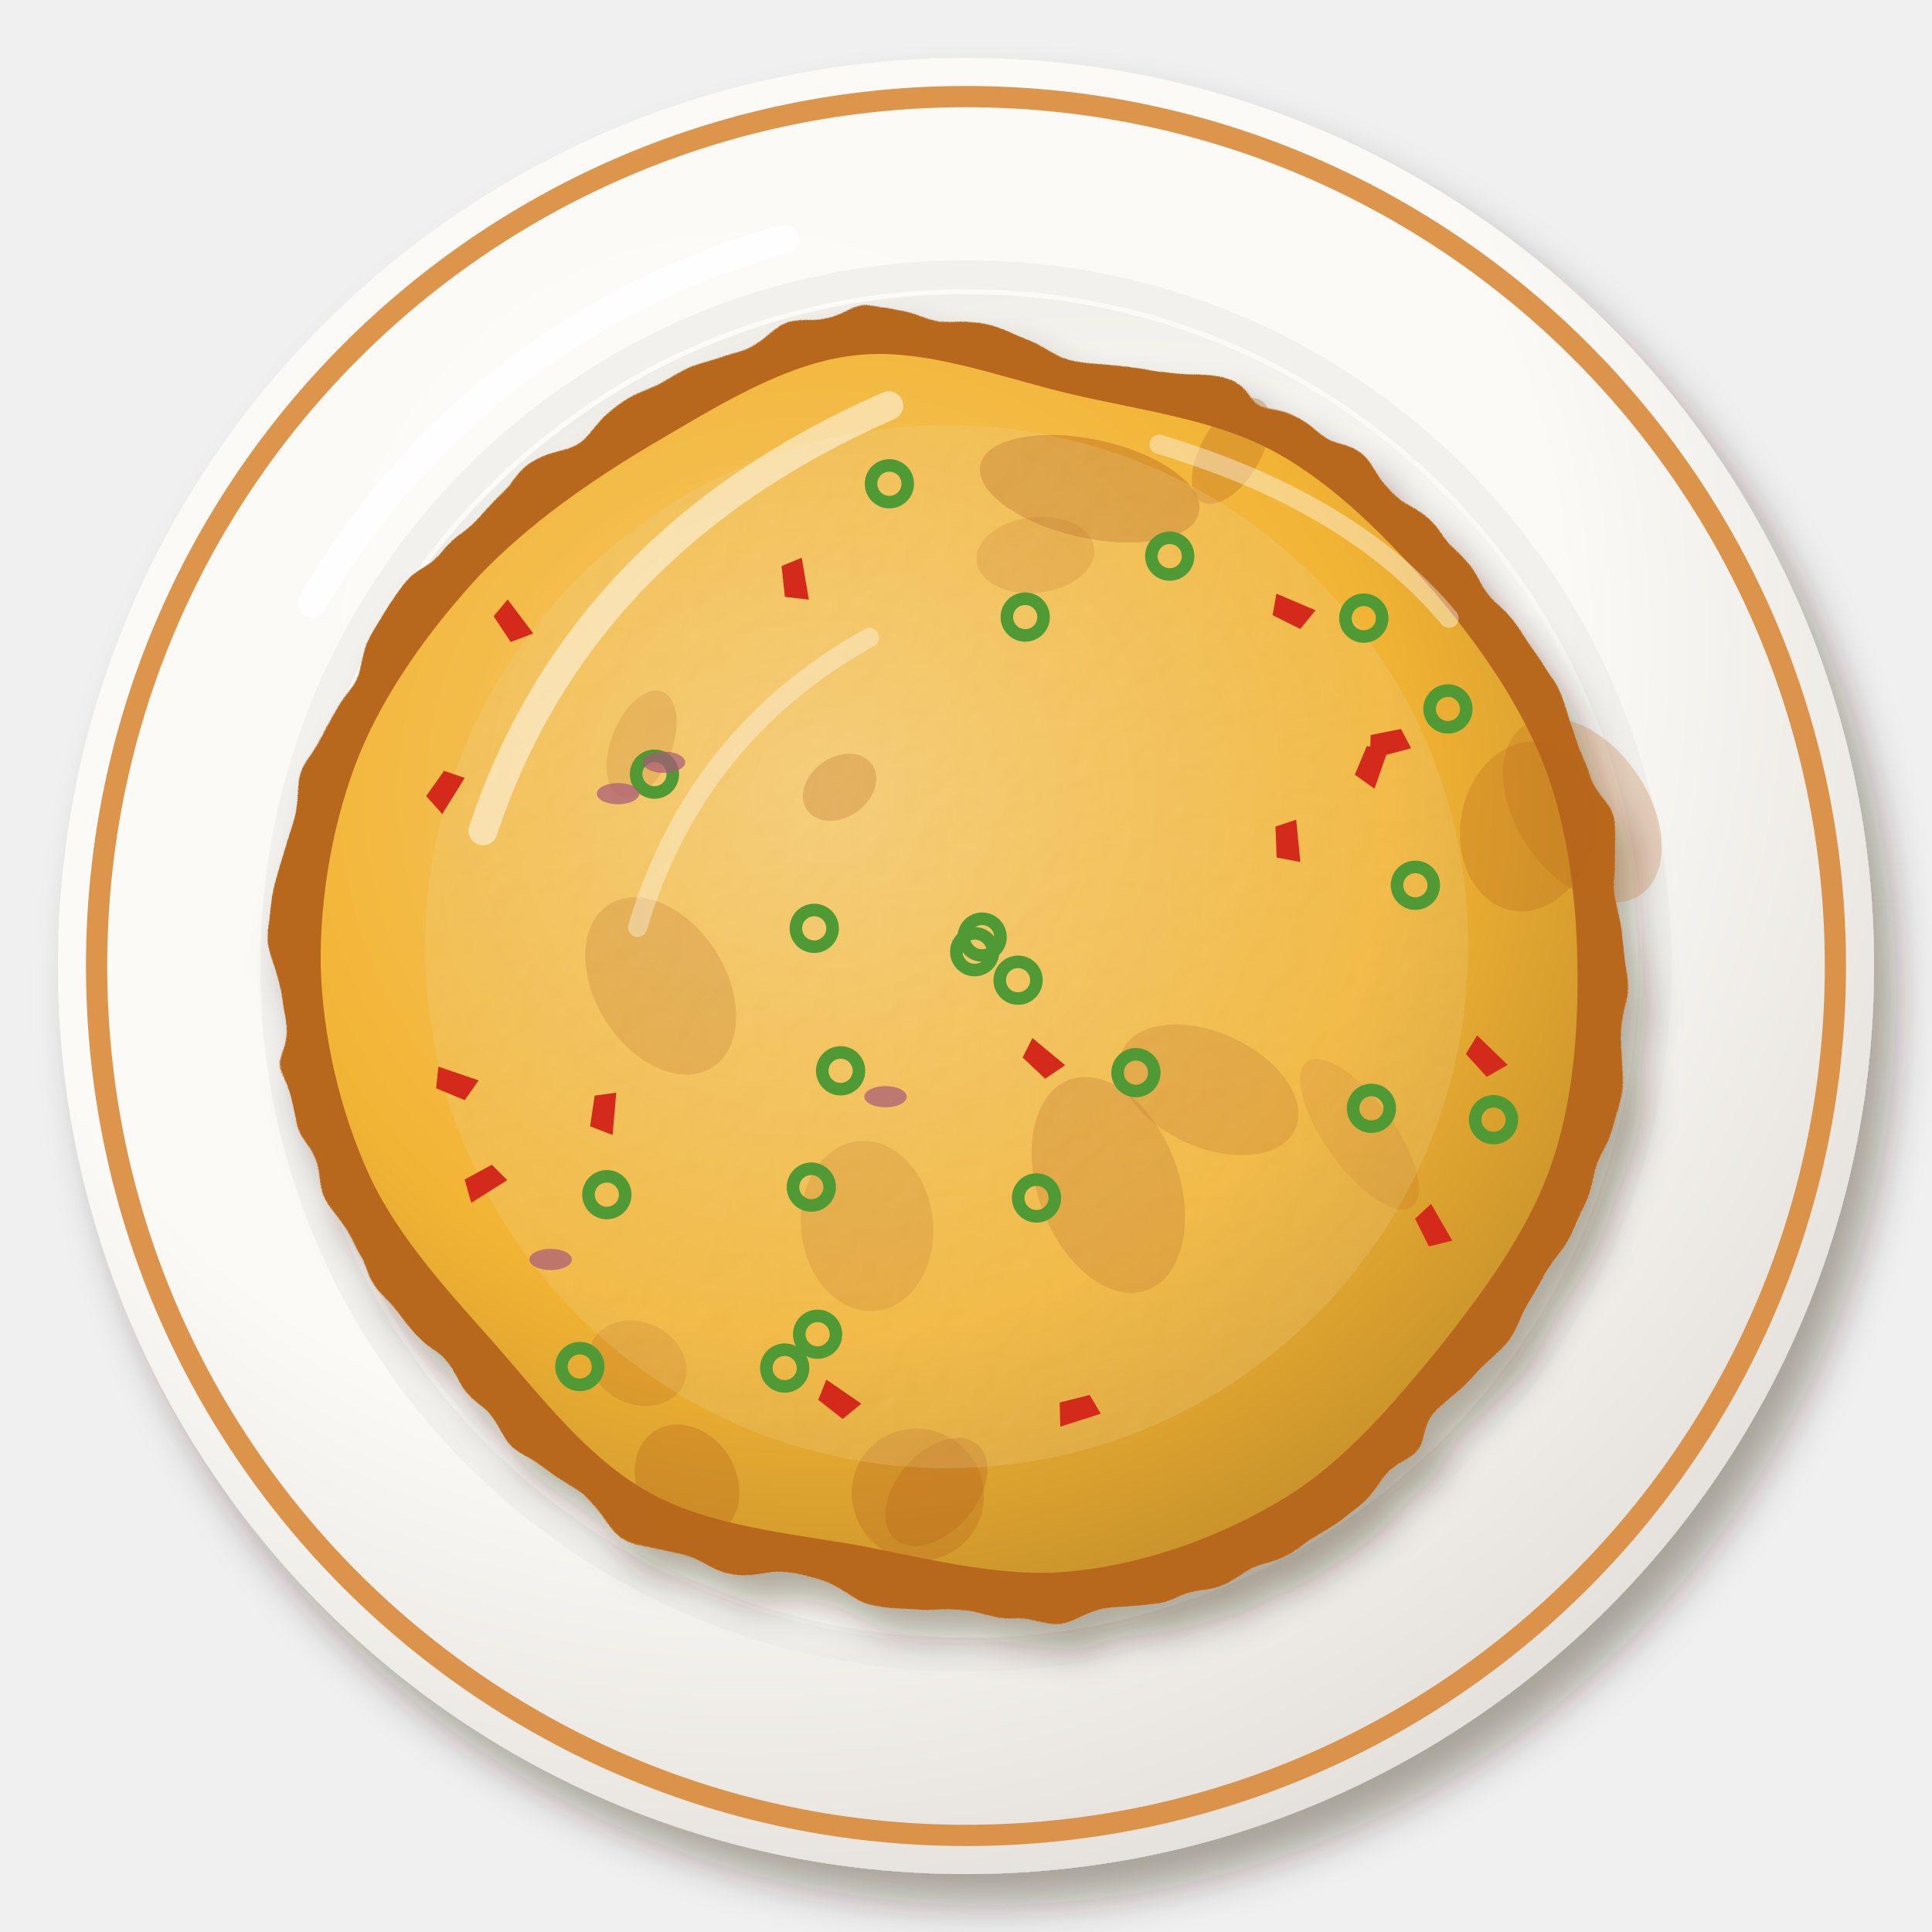
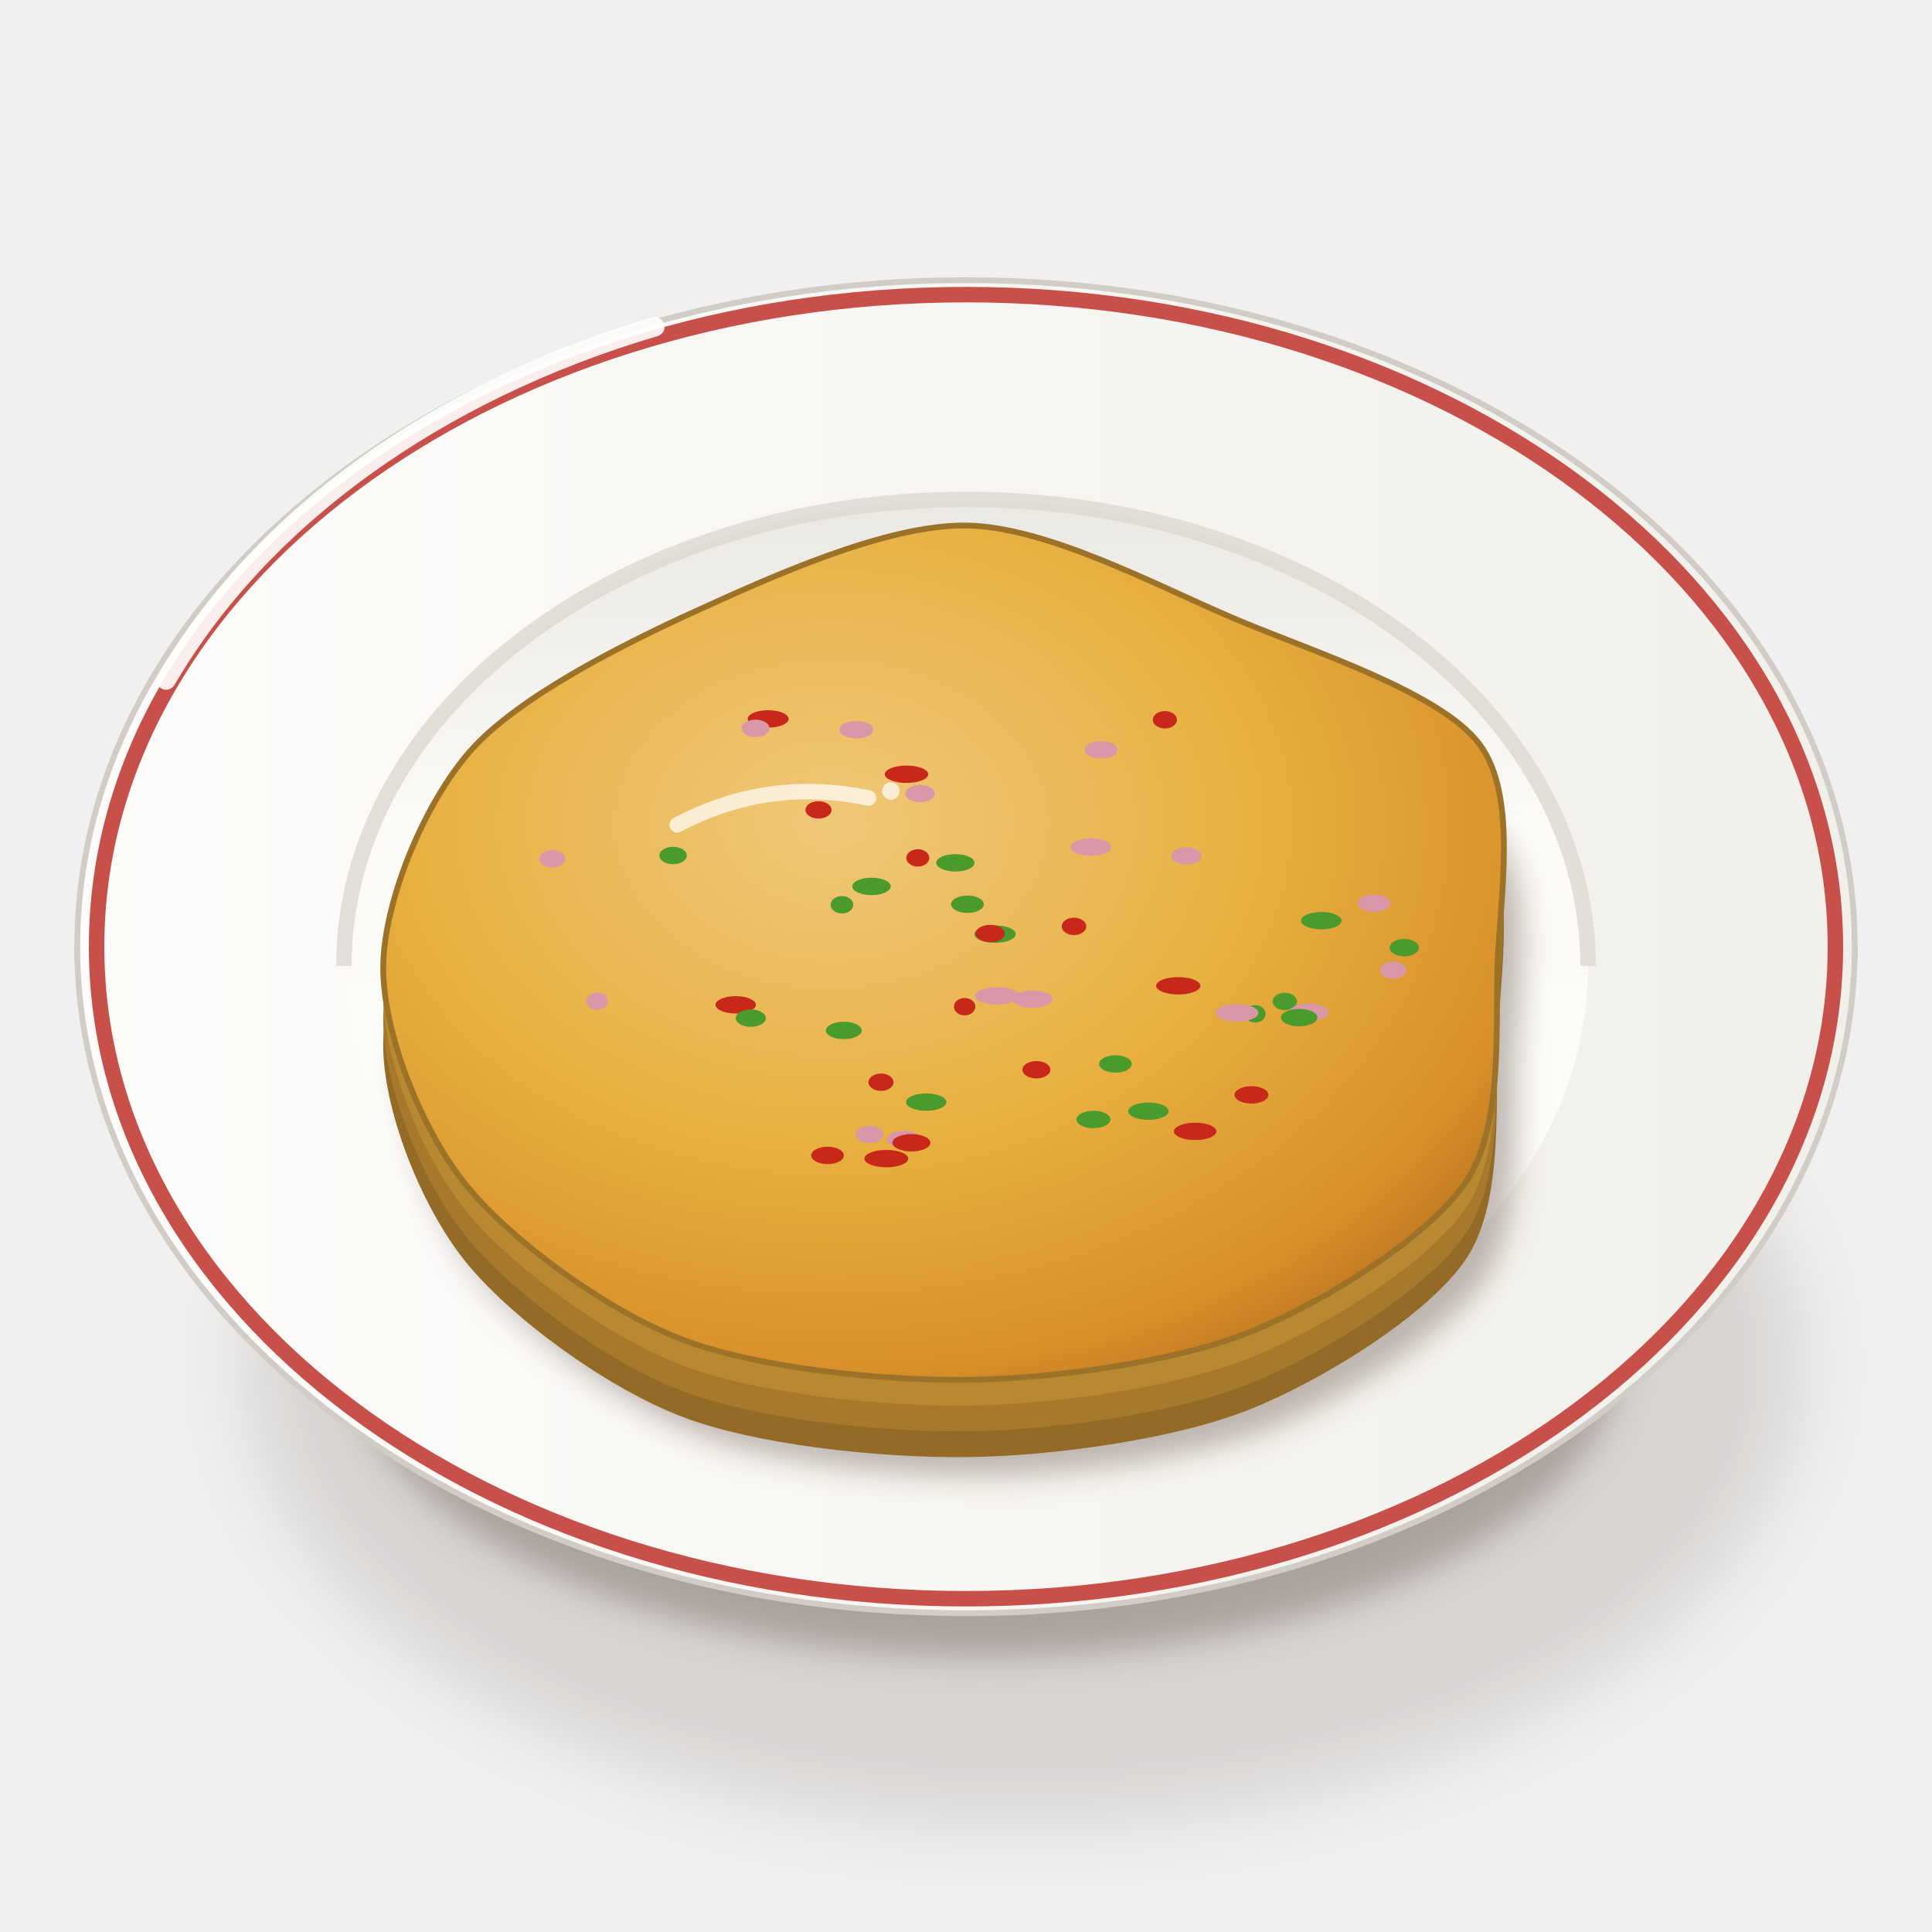
<svg xmlns="http://www.w3.org/2000/svg" viewBox="0 0 200 200" width="400" height="400">
  <defs>
-     <filter id="id_telurdadar-1" x="-30%" y="-30%" width="160%" height="160%">
-       <feDropShadow dx="2.24" dy="3.2" stdDeviation="2.08" flood-color="#2b1607" flood-opacity=".36" />
+     <filter id="id_telurdadar-1" x="-50%" y="-50%" width="200%" height="200%">
+       <feGaussianBlur stdDeviation="4" />
    </filter>
-     <radialGradient id="id_telurdadar-2" cx="0.38" cy="0.32" r=".75">
-       <stop offset="0" stop-color="#fcfbf8" />
-       <stop offset=".6" stop-color="#fbfaf6" />
-       <stop offset="1" stop-color="#e2ded9" />
+     <filter id="id_telurdadar-2" x="-50%" y="-50%" width="200%" height="200%">
+       <feGaussianBlur stdDeviation="1.6" />
+     </filter>
+     <linearGradient id="id_telurdadar-3" x1="0" y1="0" x2="1" y2="0">
+       <stop offset="0" stop-color="#fbfbf7" />
+       <stop offset="0.6" stop-color="#eae8e3" />
+       <stop offset="1" stop-color="#cdc7c1" />
+     </linearGradient>
+     <linearGradient id="id_telurdadar-4" x1="0" y1="0" x2="1" y2="0">
+       <stop offset="0" stop-color="#fdfcfa" />
+       <stop offset="1" stop-color="#f1efea" />
+     </linearGradient>
+     <linearGradient id="id_telurdadar-5" x1="0" y1="0" x2="0" y2="1">
+       <stop offset="0" stop-color="#eae8e3" />
+       <stop offset="0.35" stop-color="#fbfaf6" />
+       <stop offset="1" stop-color="#fcfcf9" />
+     </linearGradient>
+     <filter id="id_telurdadar-6" x="-50%" y="-50%" width="200%" height="200%">
+       <feGaussianBlur stdDeviation="1.4" />
+     </filter>
+     <radialGradient id="id_telurdadar-7" cx="0.4" cy="0.35" r="0.75">
+       <stop offset="0" stop-color="#efc879" />
+       <stop offset="0.5" stop-color="#e8b040" />
+       <stop offset="0.85" stop-color="#d8902a" />
+       <stop offset="1" stop-color="#b8701e" />
    </radialGradient>
-     <radialGradient id="id_telurdadar-3" cx="0.62" cy="0.64" r=".75">
-       <stop offset="0" stop-color="#fbfbf7" />
-       <stop offset=".6" stop-color="#fbfaf6" />
-       <stop offset="1" stop-color="#eceae5" />
-     </radialGradient>
-     <filter id="id_telurdadar-4" x="-30%" y="-30%" width="160%" height="160%">
-       <feDropShadow dx="1.96" dy="2.8" stdDeviation="1.82" flood-color="#2b1607" flood-opacity=".36" />
-     </filter>
-     <filter id="id_telurdadar-5" x="-15%" y="-15%" width="130%" height="130%">
-       <feTurbulence type="fractalNoise" baseFrequency="0.1" numOctaves="2" seed="3" result="t" />
-       <feDisplacementMap in="SourceGraphic" in2="t" scale="4" xChannelSelector="R" yChannelSelector="G" />
-     </filter>
-     <radialGradient id="id_telurdadar-6" cx="0.4" cy="0.36" r=".75">
-       <stop offset="0" stop-color="#f6cb71" />
-       <stop offset=".6" stop-color="#f2b434" />
-       <stop offset="1" stop-color="#c08c29" />
-     </radialGradient>
-     <filter id="id_telurdadar-7" x="-10%" y="-10%" width="120%" height="120%">
-       <feTurbulence type="fractalNoise" baseFrequency="0.35" numOctaves="2" seed="7" result="n" />
-       <feDiffuseLighting in="n" surfaceScale="2.2" lighting-color="#fff" result="l">
-         <feDistantLight azimuth="225" elevation="48" />
-       </feDiffuseLighting>
-       <feComposite in="l" in2="SourceAlpha" operator="in" result="m" />
-       <feBlend in="m" in2="SourceGraphic" mode="soft-light" result="b" />
-       <feComposite in="b" in2="SourceAlpha" operator="in" />
-     </filter>
  </defs>
-   <g filter="url(#id_telurdadar-1)">
-     <circle cx="100" cy="100" r="94" fill="url(#id_telurdadar-2)" />
+   <ellipse cx="106" cy="141.25" rx="80.37" ry="47.36" fill="#3a2212" opacity="0.14" filter="url(#id_telurdadar-1)" />
+   <ellipse cx="102" cy="139.25" rx="66.02" ry="32.29" fill="#3a2212" opacity="0.28" filter="url(#id_telurdadar-2)" />
+   <path d="M8,98 C8,120 30.96,141.39 42.96,143.53 L157.04,143.53 C169.04,141.39 192,120 192,98Z" fill="url(#id_telurdadar-3)" stroke="#c0bab3" stroke-width=".6" />
+   <path d="M8,98A92,69 0 1 0 192,98A92,69 0 1 0 8,98Z" fill="url(#id_telurdadar-4)" stroke="#d1ccc6" stroke-width=".6" />
+   <path d="M10,98A90,67.5 0 1 0 190,98A90,67.5 0 1 0 10,98Z" fill="none" stroke="#c8504a" stroke-width="1.6" />
+   <path d="M35.6,100A64.4,48.3 0 1 0 164.4,100A64.4,48.3 0 1 0 35.6,100Z" fill="url(#id_telurdadar-5)" />
+   <path d="M35.6,100 A64.4,48.3 0 0 1 164.4,100" stroke="#dcd8d2" stroke-width="1.6" fill="none" opacity=".8" />
+   <path d="M17.2,70.4 A92,69 0 0 1 67.8,33.83" stroke="#fff" stroke-width="2" fill="none" stroke-linecap="round" opacity=".9" />
+   <path d="M155.02,100C154.81,106.81 155.59,116.7 151.72,122.4C147.85,128.09 136.98,134.89 129.22,137.96C121.46,141.03 108.84,142.75 100,142.84C91.17,142.93 78.11,141.61 70.33,138.55C62.54,135.5 52.69,128.26 48.09,122.48C43.49,116.7 39.59,106.71 39.67,100C39.76,93.3 43.84,83.27 48.66,77.77C53.48,72.28 64.09,66.88 71.79,63.37C79.49,59.86 91.61,54.31 99.99,54.4C108.38,54.5 119.73,60.62 127.7,64C135.67,67.39 149.02,71.59 153.12,76.99C157.22,82.39 155.23,93.19 155.02,100Z" transform="translate(2 10)" fill="#3a2212" opacity="0.3" filter="url(#id_telurdadar-6)" />
+   <path d="M155.02,100C154.81,106.81 155.59,116.7 151.72,122.4C147.85,128.09 136.98,134.89 129.22,137.96C121.46,141.03 108.84,142.75 100,142.84C91.17,142.93 78.11,141.61 70.33,138.55C62.54,135.5 52.69,128.26 48.09,122.48C43.49,116.7 39.59,106.71 39.67,100C39.76,93.3 43.84,83.27 48.66,77.77C53.48,72.28 64.09,66.88 71.79,63.37C79.49,59.86 91.61,54.31 99.99,54.4C108.38,54.5 119.73,60.62 127.7,64C135.67,67.39 149.02,71.59 153.12,76.99C157.22,82.39 155.23,93.19 155.02,100Z" transform="translate(0 8)" fill="#936a26" />
+   <path d="M155.02,100C154.81,106.81 155.59,116.7 151.72,122.4C147.85,128.09 136.98,134.89 129.22,137.96C121.46,141.03 108.84,142.75 100,142.84C91.17,142.93 78.11,141.61 70.33,138.55C62.54,135.5 52.69,128.26 48.09,122.48C43.49,116.7 39.59,106.71 39.67,100C39.76,93.3 43.84,83.27 48.66,77.77C53.48,72.28 64.09,66.88 71.79,63.37C79.49,59.86 91.61,54.31 99.99,54.4C108.38,54.5 119.73,60.62 127.7,64C135.67,67.39 149.02,71.59 153.12,76.99C157.22,82.39 155.23,93.19 155.02,100Z" transform="translate(0 5.33)" fill="#a6792c" />
+   <path d="M155.02,100C154.81,106.81 155.59,116.7 151.72,122.4C147.85,128.09 136.98,134.89 129.22,137.96C121.46,141.03 108.84,142.75 100,142.84C91.17,142.93 78.11,141.61 70.33,138.55C62.54,135.5 52.69,128.26 48.09,122.48C43.49,116.7 39.59,106.71 39.67,100C39.76,93.3 43.84,83.27 48.66,77.77C53.48,72.28 64.09,66.88 71.79,63.37C79.49,59.86 91.61,54.31 99.99,54.4C108.38,54.5 119.73,60.62 127.7,64C135.67,67.39 149.02,71.59 153.12,76.99C157.22,82.39 155.23,93.19 155.02,100Z" transform="translate(0 2.67)" fill="#b98932" />
+   <path d="M155.02,100C154.81,106.81 155.59,116.7 151.72,122.4C147.85,128.09 136.98,134.89 129.22,137.96C121.46,141.03 108.84,142.75 100,142.84C91.17,142.93 78.11,141.61 70.33,138.55C62.54,135.5 52.69,128.26 48.09,122.48C43.49,116.7 39.59,106.71 39.67,100C39.76,93.3 43.84,83.27 48.66,77.77C53.48,72.28 64.09,66.88 71.79,63.37C79.49,59.86 91.61,54.31 99.99,54.4C108.38,54.5 119.73,60.62 127.7,64C135.67,67.39 149.02,71.59 153.12,76.99C157.22,82.39 155.23,93.19 155.02,100Z" fill="url(#id_telurdadar-7)" stroke="#9c7229" stroke-width=".6" />
+   <ellipse cx="103.01" cy="96.7" rx="2.14" ry="0.9" fill="#4a9a2c" />
+   <ellipse cx="76.16" cy="104.02" rx="2.09" ry="0.9" fill="#c8281a" />
+   <ellipse cx="106.89" cy="103.43" rx="2.07" ry="0.9" fill="#d898a8" />
+   <ellipse cx="133" cy="103.67" rx="1.26" ry="0.9" fill="#4a9a2c" />
+   <ellipse cx="79.52" cy="74.42" rx="2.12" ry="0.9" fill="#c8281a" />
+   <ellipse cx="93.52" cy="117.95" rx="1.73" ry="0.9" fill="#d898a8" />
+   <ellipse cx="98.9" cy="89.32" rx="1.98" ry="0.9" fill="#4a9a2c" />
+   <ellipse cx="102.5" cy="96.64" rx="1.51" ry="0.9" fill="#c8281a" />
+   <ellipse cx="135.51" cy="104.78" rx="2.02" ry="0.9" fill="#d898a8" />
+   <ellipse cx="77.72" cy="105.4" rx="1.56" ry="0.9" fill="#4a9a2c" />
+   <ellipse cx="91.2" cy="112.03" rx="1.3" ry="0.9" fill="#c8281a" />
+   <ellipse cx="103.23" cy="103.09" rx="2.3" ry="0.9" fill="#d898a8" />
+   <ellipse cx="134.49" cy="105.34" rx="1.89" ry="0.9" fill="#4a9a2c" />
+   <ellipse cx="99.86" cy="104.21" rx="1.11" ry="0.9" fill="#c8281a" />
+   <ellipse cx="95.24" cy="82.15" rx="1.52" ry="0.9" fill="#d898a8" />
+   <ellipse cx="115.47" cy="110.14" rx="1.69" ry="0.9" fill="#4a9a2c" />
+   <ellipse cx="129.55" cy="113.34" rx="1.75" ry="0.9" fill="#c8281a" />
+   <ellipse cx="144.21" cy="100.43" rx="1.34" ry="0.9" fill="#d898a8" />
+   <ellipse cx="136.78" cy="95.31" rx="2.1" ry="0.9" fill="#4a9a2c" />
+   <ellipse cx="84.73" cy="83.84" rx="1.35" ry="0.9" fill="#c8281a" />
+   <ellipse cx="122.82" cy="88.6" rx="1.56" ry="0.9" fill="#d898a8" />
+   <ellipse cx="90.22" cy="91.76" rx="1.99" ry="0.9" fill="#4a9a2c" />
+   <ellipse cx="121.97" cy="102.05" rx="2.29" ry="0.9" fill="#c8281a" />
+   <ellipse cx="90" cy="117.44" rx="1.44" ry="0.9" fill="#d898a8" />
+   <ellipse cx="87.35" cy="106.67" rx="1.86" ry="0.9" fill="#4a9a2c" />
+   <ellipse cx="95.01" cy="88.81" rx="1.19" ry="0.9" fill="#c8281a" />
+   <ellipse cx="88.65" cy="75.54" rx="1.76" ry="0.9" fill="#d898a8" />
+   <ellipse cx="69.68" cy="88.56" rx="1.42" ry="0.9" fill="#4a9a2c" />
+   <ellipse cx="107.29" cy="110.74" rx="1.45" ry="0.9" fill="#c8281a" />
+   <ellipse cx="61.82" cy="103.64" rx="1.12" ry="0.9" fill="#d898a8" />
+   <ellipse cx="118.88" cy="115.03" rx="2.09" ry="0.9" fill="#4a9a2c" />
+   <ellipse cx="93.84" cy="80.15" rx="2.25" ry="0.9" fill="#c8281a" />
+   <ellipse cx="112.92" cy="87.69" rx="2.12" ry="0.9" fill="#d898a8" />
+   <ellipse cx="87.16" cy="93.66" rx="1.17" ry="0.9" fill="#4a9a2c" />
+   <ellipse cx="94.35" cy="118.3" rx="1.97" ry="0.9" fill="#c8281a" />
+   <ellipse cx="142.22" cy="93.5" rx="1.69" ry="0.9" fill="#d898a8" />
+   <ellipse cx="100.15" cy="93.61" rx="1.69" ry="0.9" fill="#4a9a2c" />
+   <ellipse cx="91.75" cy="119.94" rx="2.27" ry="0.9" fill="#c8281a" />
+   <ellipse cx="57.17" cy="88.91" rx="1.35" ry="0.9" fill="#d898a8" />
+   <ellipse cx="95.88" cy="114.09" rx="2.09" ry="0.9" fill="#4a9a2c" />
+   <ellipse cx="123.72" cy="117.12" rx="2.2" ry="0.9" fill="#c8281a" />
+   <ellipse cx="78.21" cy="75.4" rx="1.45" ry="0.9" fill="#d898a8" />
+   <ellipse cx="145.37" cy="98.1" rx="1.51" ry="0.9" fill="#4a9a2c" />
+   <ellipse cx="111.18" cy="95.9" rx="1.27" ry="0.9" fill="#c8281a" />
+   <ellipse cx="113.99" cy="77.62" rx="1.71" ry="0.9" fill="#d898a8" />
+   <ellipse cx="129.93" cy="104.95" rx="1.09" ry="0.9" fill="#4a9a2c" />
+   <ellipse cx="85.67" cy="119.61" rx="1.69" ry="0.9" fill="#c8281a" />
+   <ellipse cx="128.06" cy="104.85" rx="2.21" ry="0.9" fill="#d898a8" />
+   <ellipse cx="113.19" cy="115.89" rx="1.76" ry="0.9" fill="#4a9a2c" />
+   <ellipse cx="120.59" cy="74.51" rx="1.25" ry="0.9" fill="#c8281a" />
+   <g transform="translate(80 84) rotate(-8)">
+     <path d="M-10,0 Q0,-3.6 10,0" stroke="#fff" stroke-width="1.6" fill="none" stroke-linecap="round" opacity="0.7" />
+     <circle cx="12.4" cy="-.4" r=".9" fill="#fff" opacity="0.7" />
  </g>
-   <circle cx="100" cy="100" r="90" fill="none" stroke="#d98a3a" stroke-width="2.2" opacity=".9" />
-   <circle cx="100" cy="100" r="71.56" fill="none" stroke="#eae8e3" stroke-width="3" opacity=".5" />
-   <circle cx="100" cy="100" r="69.56" fill="url(#id_telurdadar-3)" />
-   <path d="M32.32,62.4 A80.84,80.84 0 0 1 81.2,24.8" stroke="#fff" stroke-width="3" fill="none" stroke-linecap="round" opacity=".85" />
-   <g filter="url(#id_telurdadar-4)">
-     <g filter="url(#id_telurdadar-5)">
-       <path d="M168.1,100C168.2,107.5 167.5,115.6 164.9,122.7C162.3,129.8 157.6,136.4 152.7,142.4C147.8,148.5 142.3,155 135.6,159.2C128.9,163.3 120.3,166.4 112.4,167.3C104.5,168.2 96.1,166 88.1,164.5C80.2,163.1 71.5,162.3 64.7,158.6C58,154.9 52.8,148.1 47.6,142.2C42.4,136.3 36.8,130.2 33.6,123.2C30.3,116.2 28.4,107.8 28.2,100C28,92.2 29.6,83.7 32.5,76.4C35.5,69.2 40.5,62.2 46,56.5C51.4,50.7 58.2,46 65.1,41.9C72,37.9 79.7,32.9 87.5,32C95.3,31.1 103.9,34.6 111.7,36.4C119.5,38.2 127.7,39.2 134.4,42.8C141.1,46.4 146.9,52.4 151.9,58.2C156.9,64 161.6,70.6 164.3,77.5C166.9,84.5 168,92.5 168.1,100Z" fill="#b8681a" />
-     </g>
-   </g>
-   <path d="M163.3,100C163.4,107 162.8,114.5 160.4,121.1C158,127.7 153.5,133.8 149,139.5C144.4,145.1 139.3,151.2 133.1,155C126.8,158.9 118.9,161.8 111.5,162.6C104.1,163.5 96.4,161.4 89,160C81.6,158.7 73.5,158 67.2,154.5C60.9,151 56.1,144.7 51.3,139.2C46.5,133.8 41.2,128.1 38.2,121.6C35.2,115 33.4,107.3 33.2,100C33.1,92.7 34.5,84.8 37.2,78.1C40,71.3 44.7,64.9 49.7,59.5C54.8,54.2 61.1,49.8 67.5,46C74,42.2 81.2,37.6 88.4,36.8C95.6,35.9 103.6,39.1 110.9,40.8C118.1,42.5 125.8,43.4 132,46.8C138.2,50.2 143.6,55.7 148.3,61.1C152.9,66.5 157.2,72.6 159.8,79.1C162.3,85.6 163.2,93 163.3,100Z" fill="url(#id_telurdadar-6)" />
-   <ellipse cx="66.04" cy="141.12" rx="4.23" ry="5.21" transform="rotate(115.64 66.04 141.12)" fill="#b8661a" opacity="0.25" />
-   <ellipse cx="71.12" cy="153.4" rx="5.07" ry="6.23" transform="rotate(148.06 71.12 153.4)" fill="#b8661a" opacity="0.34" />
-   <ellipse cx="68.39" cy="102.07" rx="9.98" ry="6.74" transform="rotate(57.62 68.39 102.07)" fill="#b8661a" opacity="0.29" />
-   <ellipse cx="158.1" cy="85.56" rx="8.83" ry="6.91" transform="rotate(99.81 158.1 85.56)" fill="#b8661a" opacity="0.28" />
-   <ellipse cx="96.93" cy="154.45" rx="6.49" ry="4.13" transform="rotate(131.26 96.93 154.45)" fill="#b8661a" opacity="0.34" />
-   <ellipse cx="112.81" cy="50.59" rx="11.59" ry="5.1" transform="rotate(12.34 112.81 50.59)" fill="#b8661a" opacity="0.42" />
-   <ellipse cx="89.76" cy="126.91" rx="8.83" ry="6.84" transform="rotate(83.88 89.76 126.91)" fill="#b8661a" opacity="0.25" />
-   <ellipse cx="140.74" cy="117.41" rx="9.26" ry="3.57" transform="rotate(54.16 140.74 117.41)" fill="#b8661a" opacity="0.2" />
-   <ellipse cx="114.73" cy="122.66" rx="11.6" ry="7.29" transform="rotate(69.59 114.73 122.66)" fill="#b8661a" opacity="0.33" />
-   <ellipse cx="66.42" cy="77.06" rx="5.85" ry="3.15" transform="rotate(111.41 66.42 77.06)" fill="#b8661a" opacity="0.24" />
-   <ellipse cx="163.8" cy="83.87" rx="10.63" ry="6.79" transform="rotate(55.4 163.8 83.87)" fill="#b8661a" opacity="0.24" />
-   <ellipse cx="95.01" cy="154.72" rx="6.92" ry="6.75" transform="rotate(44.39 95.01 154.72)" fill="#b8661a" opacity="0.33" />
-   <ellipse cx="125.13" cy="112.82" rx="9.83" ry="5.93" transform="rotate(24.5 125.13 112.82)" fill="#b8661a" opacity="0.31" />
-   <ellipse cx="86.92" cy="81.5" rx="4.11" ry="3.1" transform="rotate(144.56 86.92 81.5)" fill="#b8661a" opacity="0.35" />
-   <ellipse cx="107.19" cy="57.45" rx="6.13" ry="3.93" transform="rotate(173.69 107.19 57.45)" fill="#b8661a" opacity="0.24" />
-   <ellipse cx="127.44" cy="46.69" rx="6.09" ry="3.08" transform="rotate(120.18 127.44 46.69)" fill="#b8661a" opacity="0.33" />
-   <g filter="url(#id_telurdadar-7)">
-     <circle cx="98" cy="98" r="54" fill="#f6c848" opacity=".35" />
-   </g>
-   <circle cx="100.9" cy="98.52" r="1.9" fill="none" stroke="#4f9a34" stroke-width="1.3" />
-   <circle cx="141.97" cy="114.73" r="1.9" fill="none" stroke="#4f9a34" stroke-width="1.3" />
-   <circle cx="84.64" cy="138.12" r="1.9" fill="none" stroke="#4f9a34" stroke-width="1.3" />
-   <path transform="translate(143.67 76.96) rotate(165.11)" d="M-2.2,-1.1 L2.2,-1.1 L1.5,1.3 L-1.7,1.1Z" fill="#d42a1c" />
-   <path transform="translate(141.97 79.21) rotate(109.13)" d="M-2.2,-1.1 L2.2,-1.1 L1.5,1.3 L-1.7,1.1Z" fill="#d42a1c" />
-   <circle cx="101.67" cy="97.01" r="1.9" fill="none" stroke="#4f9a34" stroke-width="1.3" />
-   <circle cx="106.13" cy="63.88" r="1.9" fill="none" stroke="#4f9a34" stroke-width="1.3" />
-   <circle cx="83.99" cy="122.89" r="1.9" fill="none" stroke="#4f9a34" stroke-width="1.3" />
-   <circle cx="154.61" cy="115.91" r="1.9" fill="none" stroke="#4f9a34" stroke-width="1.3" />
-   <path transform="translate(46.01 81.82) rotate(121.88)" d="M-2.2,-1.1 L2.2,-1.1 L1.5,1.3 L-1.7,1.1Z" fill="#d42a1c" />
-   <circle cx="121.09" cy="57.57" r="1.9" fill="none" stroke="#4f9a34" stroke-width="1.3" />
-   <ellipse cx="57" cy="130.38" rx="2.2" ry="1.1" fill="#a8587a" opacity=".7" />
-   <circle cx="84.29" cy="96.1" r="1.9" fill="none" stroke="#4f9a34" stroke-width="1.3" />
-   <path transform="translate(62.51 115.21) rotate(94.99)" d="M-2.2,-1.1 L2.2,-1.1 L1.5,1.3 L-1.7,1.1Z" fill="#d42a1c" />
-   <circle cx="81.23" cy="141.62" r="1.9" fill="none" stroke="#4f9a34" stroke-width="1.3" />
-   <circle cx="67.75" cy="80.14" r="1.9" fill="none" stroke="#4f9a34" stroke-width="1.3" />
-   <path transform="translate(86.73 144.97) rotate(34.51)" d="M-2.2,-1.1 L2.2,-1.1 L1.5,1.3 L-1.7,1.1Z" fill="#d42a1c" />
-   <path transform="translate(153.73 109.5) rotate(44.05)" d="M-2.2,-1.1 L2.2,-1.1 L1.5,1.3 L-1.7,1.1Z" fill="#d42a1c" />
-   <circle cx="141.18" cy="63.99" r="1.9" fill="none" stroke="#4f9a34" stroke-width="1.3" />
-   <ellipse cx="63.98" cy="82.16" rx="2.2" ry="1.1" fill="#a8587a" opacity=".7" />
-   <path transform="translate(82.28 60.09) rotate(80.32)" d="M-2.2,-1.1 L2.2,-1.1 L1.5,1.3 L-1.7,1.1Z" fill="#d42a1c" />
-   <circle cx="146.52" cy="91.64" r="1.9" fill="none" stroke="#4f9a34" stroke-width="1.3" />
-   <path transform="translate(50.06 122.41) rotate(147.81)" d="M-2.2,-1.1 L2.2,-1.1 L1.5,1.3 L-1.7,1.1Z" fill="#d42a1c" />
-   <circle cx="60.02" cy="141.46" r="1.9" fill="none" stroke="#4f9a34" stroke-width="1.3" />
-   <circle cx="117.59" cy="111.04" r="1.9" fill="none" stroke="#4f9a34" stroke-width="1.3" />
-   <circle cx="62.82" cy="123.67" r="1.9" fill="none" stroke="#4f9a34" stroke-width="1.3" />
-   <path transform="translate(133.73 63.33) rotate(22.99)" d="M-2.2,-1.1 L2.2,-1.1 L1.5,1.3 L-1.7,1.1Z" fill="#d42a1c" />
-   <path transform="translate(53 64.48) rotate(53.02)" d="M-2.2,-1.1 L2.2,-1.1 L1.5,1.3 L-1.7,1.1Z" fill="#d42a1c" />
-   <path transform="translate(133.3 87.15) rotate(84.39)" d="M-2.2,-1.1 L2.2,-1.1 L1.5,1.3 L-1.7,1.1Z" fill="#d42a1c" />
-   <ellipse cx="68.73" cy="78.91" rx="2.2" ry="1.1" fill="#a8587a" opacity=".7" />
-   <path transform="translate(47.11 112.17) rotate(18.91)" d="M-2.2,-1.1 L2.2,-1.1 L1.5,1.3 L-1.7,1.1Z" fill="#d42a1c" />
-   <circle cx="87.02" cy="110.85" r="1.9" fill="none" stroke="#4f9a34" stroke-width="1.3" />
-   <circle cx="92.07" cy="50.08" r="1.9" fill="none" stroke="#4f9a34" stroke-width="1.3" />
-   <path transform="translate(111.52 145.97) rotate(162.28)" d="M-2.2,-1.1 L2.2,-1.1 L1.5,1.3 L-1.7,1.1Z" fill="#d42a1c" />
-   <circle cx="107.3" cy="124.01" r="1.9" fill="none" stroke="#4f9a34" stroke-width="1.3" />
-   <circle cx="149.89" cy="73.39" r="1.9" fill="none" stroke="#4f9a34" stroke-width="1.3" />
-   <circle cx="105.39" cy="101.47" r="1.9" fill="none" stroke="#4f9a34" stroke-width="1.3" />
-   <ellipse cx="91.67" cy="113.53" rx="2.2" ry="1.1" fill="#a8587a" opacity=".7" />
-   <path transform="translate(148.29 127.08) rotate(59.87)" d="M-2.2,-1.1 L2.2,-1.1 L1.5,1.3 L-1.7,1.1Z" fill="#d42a1c" />
-   <path transform="translate(107.87 109.71) rotate(39.7)" d="M-2.2,-1.1 L2.2,-1.1 L1.5,1.3 L-1.7,1.1Z" fill="#d42a1c" />
-   <path d="M50,86 Q60,56 92,42" stroke="#fff" stroke-width="3" fill="none" stroke-linecap="round" opacity="0.5" />
-   <path d="M66,96 Q72,76 90,66" stroke="#fff" stroke-width="2" fill="none" stroke-linecap="round" opacity="0.35" />
-   <path d="M120,46 Q140,52 150,64" stroke="#fff" stroke-width="2" fill="none" stroke-linecap="round" opacity="0.4" />
</svg>
